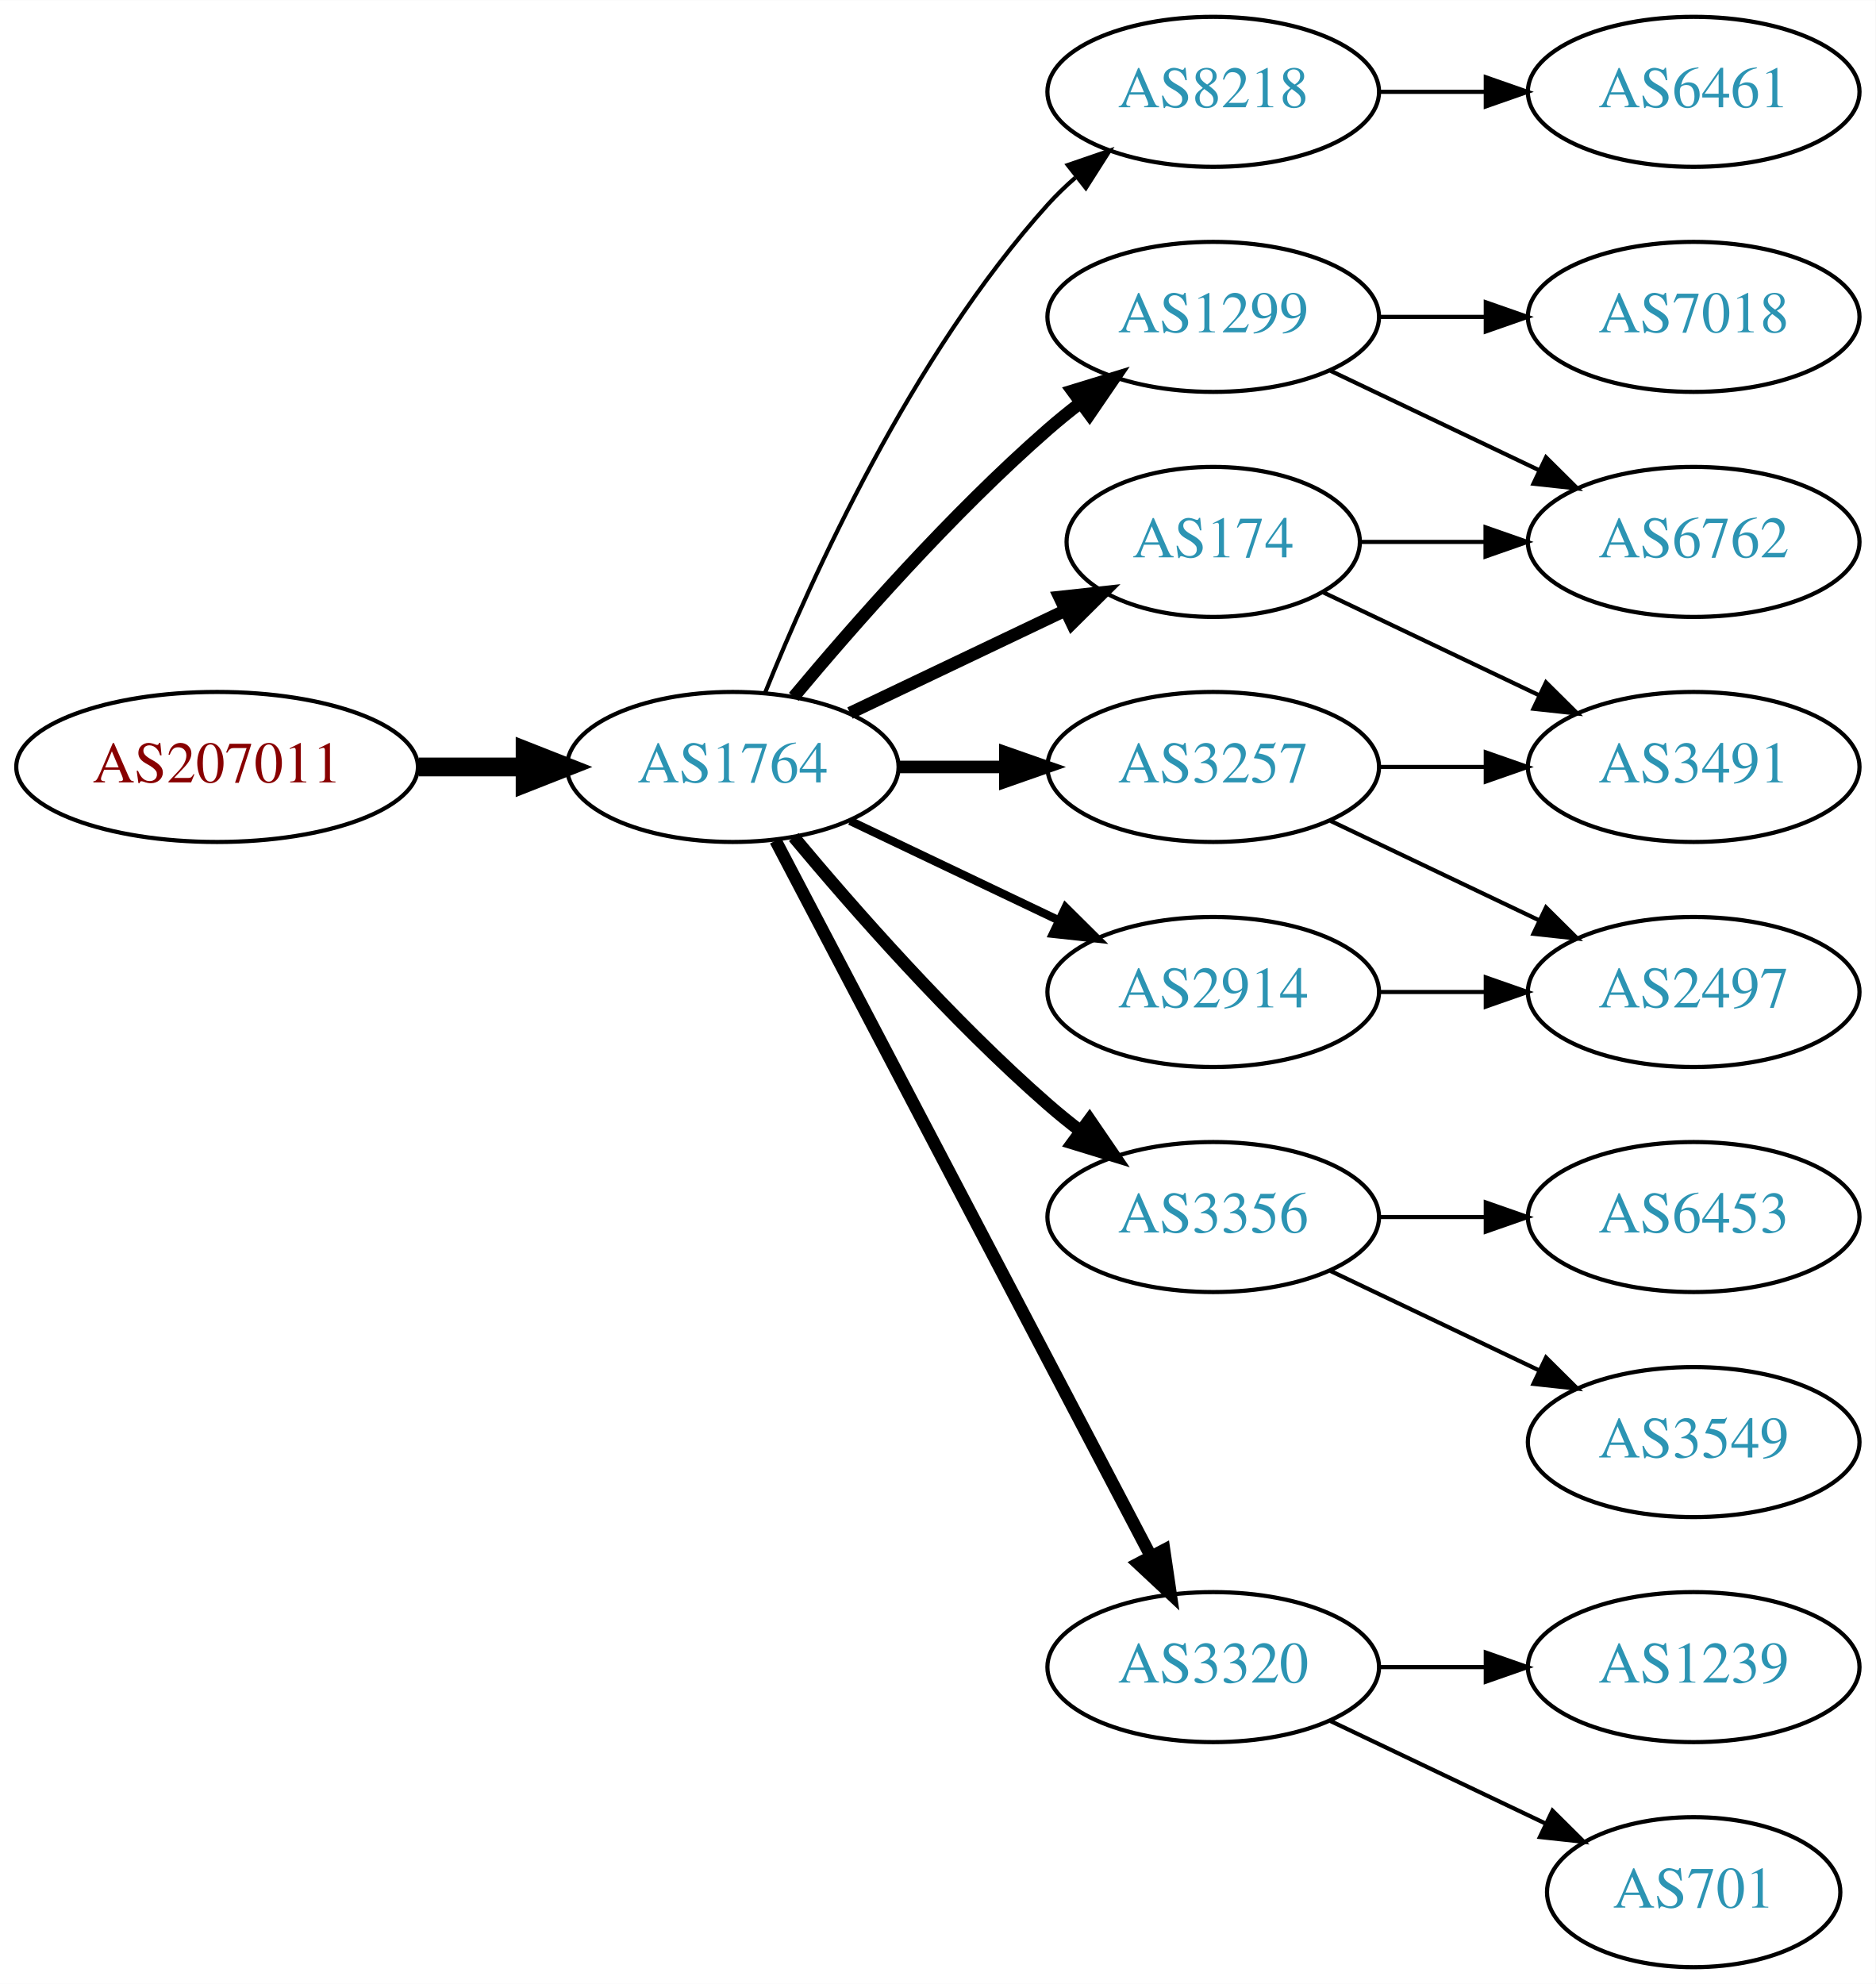
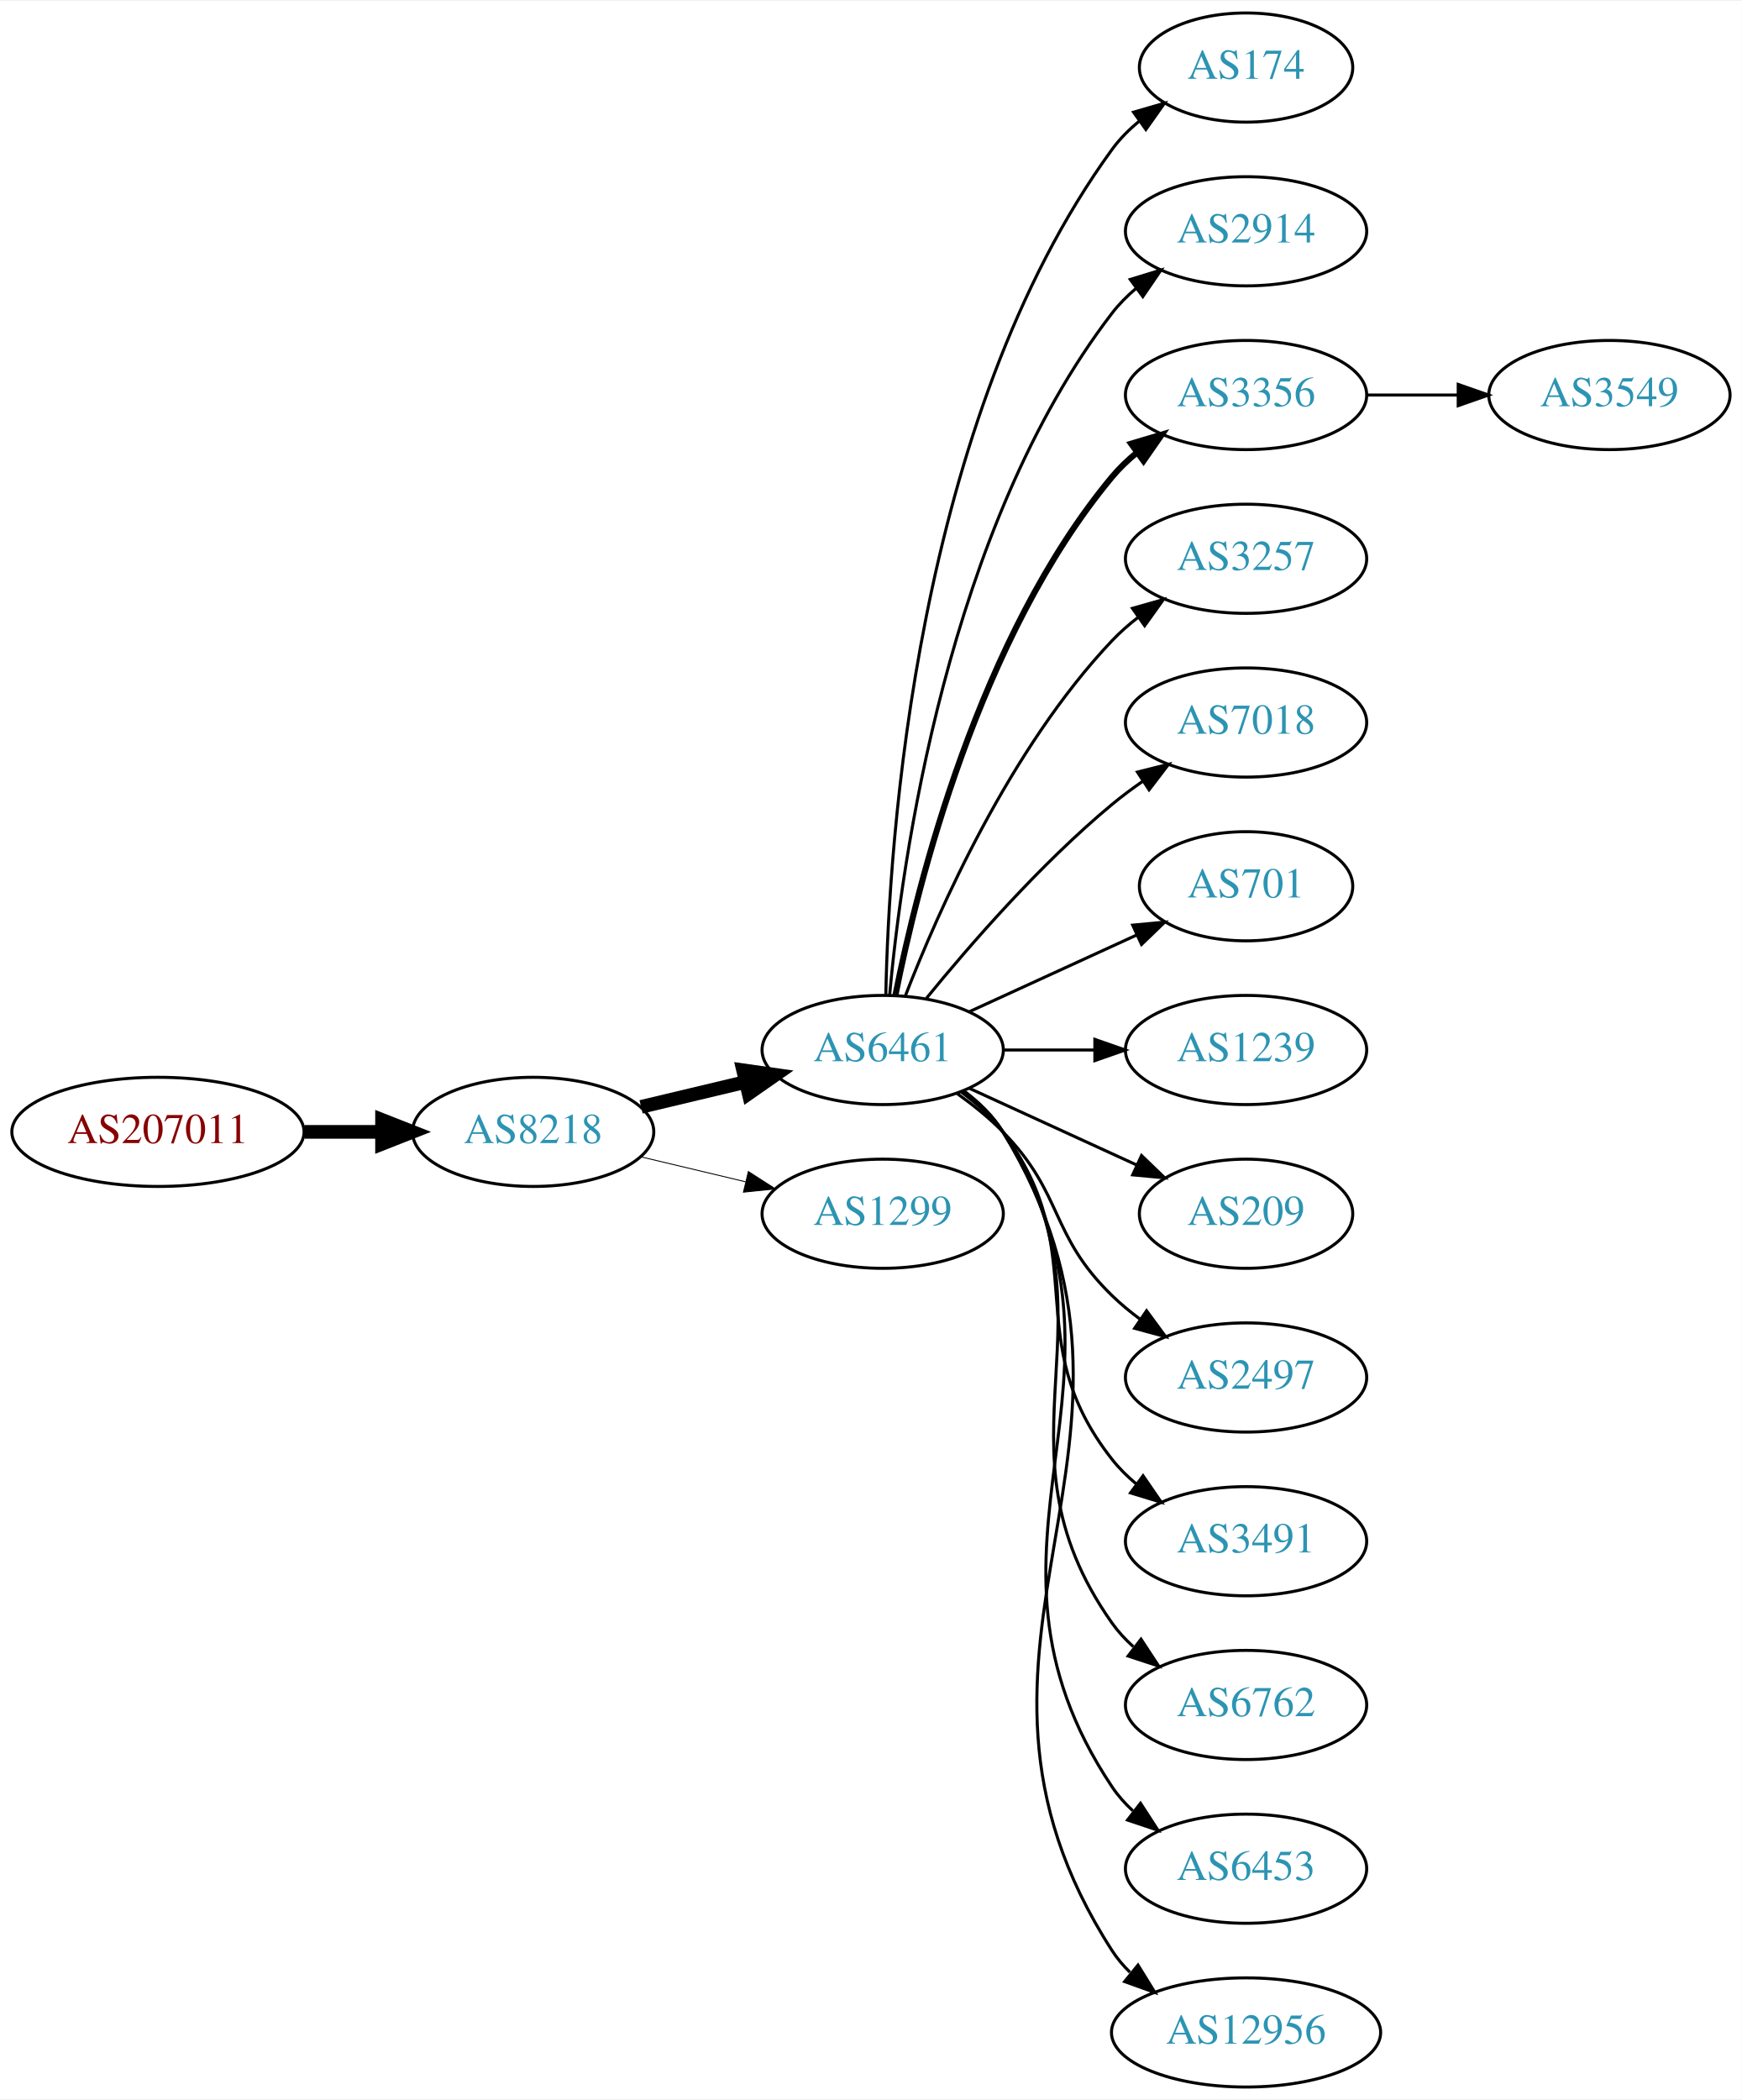
- <svg xmlns="http://www.w3.org/2000/svg" xmlns:xlink="http://www.w3.org/1999/xlink" width="450pt" height="476pt" viewBox="0.00 0.00 450.07 476.00">
-   <g id="graph0" class="graph" transform="scale(1 1) rotate(0) translate(4 472)">
-     <polygon fill="white" stroke="none" points="-4,4 -4,-472 446.07,-472 446.07,4 -4,4" />
+ <svg xmlns="http://www.w3.org/2000/svg" xmlns:xlink="http://www.w3.org/1999/xlink" width="574pt" height="692pt" viewBox="0.00 0.00 574.46 692.00">
+   <g id="graph0" class="graph" transform="scale(1 1) rotate(0) translate(4 688)">
+     <polygon fill="white" stroke="none" points="-4,4 -4,-688 570.463,-688 570.463,4 -4,4" />
    <g id="node1" class="node">
      <g id="a_node1">
        <a xlink:href="/asn/207011" xlink:title="AS207011 ~ ICS Information Systems GesmbH [AT]">
-           <ellipse fill="#ffffff" stroke="black" cx="48.096" cy="-288" rx="48.192" ry="18" />
-           <text text-anchor="middle" x="48.096" y="-284.3" font-family="Times,serif" font-size="14.00" fill="#880000">AS207011</text>
+           <ellipse fill="#ffffff" stroke="black" cx="48.096" cy="-315" rx="48.192" ry="18" />
+           <text text-anchor="middle" x="48.096" y="-311.3" font-family="Times,serif" font-size="14.00" fill="#880000">AS207011</text>
        </a>
      </g>
    </g>
    <g id="node2" class="node">
      <g id="a_node2">
-         <a xlink:href="/asn/1764" xlink:title="AS1764 ~ NEXTLAYER-AS [AT]">
-           <ellipse fill="#ffffff" stroke="black" cx="171.838" cy="-288" rx="39.794" ry="18" />
-           <text text-anchor="middle" x="171.838" y="-284.3" font-family="Times,serif" font-size="14.00" fill="#2c94b3">AS1764</text>
+         <a xlink:href="/asn/8218" xlink:title="AS8218 ~ legacy Neotelecoms [FR]">
+           <ellipse fill="#ffffff" stroke="black" cx="171.838" cy="-315" rx="39.794" ry="18" />
+           <text text-anchor="middle" x="171.838" y="-311.3" font-family="Times,serif" font-size="14.00" fill="#2c94b3">AS8218</text>
        </a>
      </g>
    </g>
    <g id="edge1" class="edge">
-       <path fill="none" stroke="black" stroke-width="4.5" d="M96.513,-288C104.867,-288 113.577,-288 121.969,-288" />
-       <polygon fill="black" stroke="black" stroke-width="4.5" points="122.004,-291.938 132.004,-288 122.004,-284.063 122.004,-291.938" />
+       <path fill="none" stroke="black" stroke-width="4.5" d="M96.513,-315C104.867,-315 113.577,-315 121.969,-315" />
+       <polygon fill="black" stroke="black" stroke-width="4.5" points="122.004,-318.938 132.004,-315 122.004,-311.063 122.004,-318.938" />
    </g>
    <g id="node3" class="node">
      <g id="a_node3">
-         <a xlink:href="/asn/1299" xlink:title="AS1299 ~ Telia Carrier [EU]">
-           <ellipse fill="#ffffff" stroke="black" cx="287.131" cy="-396" rx="39.794" ry="18" />
-           <text text-anchor="middle" x="287.131" y="-392.3" font-family="Times,serif" font-size="14.00" fill="#2c94b3">AS1299</text>
+         <a xlink:href="/asn/6461" xlink:title="AS6461 ~ Zayo Bandwidth [US]">
+           <ellipse fill="#ffffff" stroke="black" cx="287.131" cy="-342" rx="39.794" ry="18" />
+           <text text-anchor="middle" x="287.131" y="-338.3" font-family="Times,serif" font-size="14.00" fill="#2c94b3">AS6461</text>
        </a>
      </g>
    </g>
    <g id="edge2" class="edge">
-       <path fill="none" stroke="black" stroke-width="3" d="M186.468,-304.817C200.751,-321.929 224.297,-348.745 247.484,-369 249.95,-371.154 252.589,-373.294 255.286,-375.372" />
-       <polygon fill="black" stroke="black" stroke-width="3" points="253.311,-378.264 263.44,-381.37 257.459,-372.625 253.311,-378.264" />
+       <path fill="none" stroke="black" stroke-width="4.5" d="M207.445,-323.248C218.316,-325.838 230.471,-328.735 241.913,-331.462" />
+       <polygon fill="black" stroke="black" stroke-width="4.5" points="241.095,-335.315 251.736,-333.803 242.921,-327.654 241.095,-335.315" />
    </g>
    <g id="node4" class="node">
      <g id="a_node4">
-         <a xlink:href="/asn/8218" xlink:title="AS8218 ~ legacy Neotelecoms [FR]">
-           <ellipse fill="#ffffff" stroke="black" cx="287.131" cy="-450" rx="39.794" ry="18" />
-           <text text-anchor="middle" x="287.131" y="-446.3" font-family="Times,serif" font-size="14.00" fill="#2c94b3">AS8218</text>
+         <a xlink:href="/asn/1299" xlink:title="AS1299 ~ Telia Carrier [EU]">
+           <ellipse fill="#ffffff" stroke="black" cx="287.131" cy="-288" rx="39.794" ry="18" />
+           <text text-anchor="middle" x="287.131" y="-284.3" font-family="Times,serif" font-size="14.00" fill="#2c94b3">AS1299</text>
        </a>
      </g>
    </g>
    <g id="edge3" class="edge">
-       <path fill="none" stroke="black" d="M179.586,-305.787C190.637,-333.243 214.69,-386.578 247.484,-423 249.487,-425.224 251.706,-427.363 254.038,-429.397" />
-       <polygon fill="black" stroke="black" points="252.236,-432.433 262.257,-435.873 256.569,-426.935 252.236,-432.433" />
+       <path fill="none" stroke="black" stroke-width="0.3" d="M207.445,-306.752C218.316,-304.162 230.471,-301.265 241.913,-298.538" />
+       <polygon fill="black" stroke="black" stroke-width="0.3" points="242.819,-301.92 251.736,-296.197 241.197,-295.111 242.819,-301.92" />
    </g>
    <g id="node5" class="node">
      <g id="a_node5">
-         <a xlink:href="/asn/2914" xlink:title="AS2914 ~ NTT America, Inc. [US]">
-           <ellipse fill="#ffffff" stroke="black" cx="287.131" cy="-234" rx="39.794" ry="18" />
-           <text text-anchor="middle" x="287.131" y="-230.3" font-family="Times,serif" font-size="14.00" fill="#2c94b3">AS2914</text>
+         <a xlink:href="/asn/174" xlink:title="AS174 ~ Cogent Communications [US]">
+           <ellipse fill="#ffffff" stroke="black" cx="406.973" cy="-666" rx="35.194" ry="18" />
+           <text text-anchor="middle" x="406.973" y="-662.3" font-family="Times,serif" font-size="14.00" fill="#2c94b3">AS174</text>
        </a>
      </g>
    </g>
    <g id="edge4" class="edge">
-       <path fill="none" stroke="black" stroke-width="2" d="M199.974,-275.066C214.968,-267.919 233.789,-258.948 250.013,-251.215" />
-       <polygon fill="black" stroke="black" stroke-width="2" points="251.695,-254.291 259.216,-246.829 248.683,-247.972 251.695,-254.291" />
+       <path fill="none" stroke="black" d="M288.163,-360.337C289.136,-410.079 297.855,-549.806 362.777,-639 365.295,-642.459 368.404,-645.575 371.79,-648.354" />
+       <polygon fill="black" stroke="black" points="369.871,-651.284 380.048,-654.229 373.929,-645.58 369.871,-651.284" />
    </g>
    <g id="node6" class="node">
      <g id="a_node6">
-         <a xlink:href="/asn/3257" xlink:title="AS3257 ~ GTT [DE]">
-           <ellipse fill="#ffffff" stroke="black" cx="287.131" cy="-288" rx="39.794" ry="18" />
-           <text text-anchor="middle" x="287.131" y="-284.3" font-family="Times,serif" font-size="14.00" fill="#2c94b3">AS3257</text>
+         <a xlink:href="/asn/2914" xlink:title="AS2914 ~ NTT America, Inc. [US]">
+           <ellipse fill="#ffffff" stroke="black" cx="406.973" cy="-612" rx="39.794" ry="18" />
+           <text text-anchor="middle" x="406.973" y="-608.3" font-family="Times,serif" font-size="14.00" fill="#2c94b3">AS2914</text>
        </a>
      </g>
    </g>
    <g id="edge5" class="edge">
-       <path fill="none" stroke="black" stroke-width="3" d="M211.51,-288C219.713,-288 228.477,-288 237.009,-288" />
-       <polygon fill="black" stroke="black" stroke-width="3" points="237.248,-291.5 247.248,-288 237.248,-284.5 237.248,-291.5" />
+       <path fill="none" stroke="black" d="M289.415,-360.117C293.313,-403.332 308.33,-514.131 362.777,-585 365.067,-587.981 367.787,-590.716 370.732,-593.205" />
+       <polygon fill="black" stroke="black" points="368.778,-596.113 378.908,-599.218 372.926,-590.473 368.778,-596.113" />
    </g>
    <g id="node7" class="node">
      <g id="a_node7">
        <a xlink:href="/asn/3356" xlink:title="AS3356 ~ Level 3 Parent, LLC [US]">
-           <ellipse fill="#ffffff" stroke="black" cx="287.131" cy="-180" rx="39.794" ry="18" />
-           <text text-anchor="middle" x="287.131" y="-176.3" font-family="Times,serif" font-size="14.00" fill="#2c94b3">AS3356</text>
+           <ellipse fill="#ffffff" stroke="black" cx="406.973" cy="-558" rx="39.794" ry="18" />
+           <text text-anchor="middle" x="406.973" y="-554.3" font-family="Times,serif" font-size="14.00" fill="#2c94b3">AS3356</text>
        </a>
      </g>
    </g>
    <g id="edge6" class="edge">
-       <path fill="none" stroke="black" stroke-width="3" d="M186.468,-271.183C200.751,-254.071 224.297,-227.255 247.484,-207 249.95,-204.846 252.589,-202.706 255.286,-200.628" />
-       <polygon fill="black" stroke="black" stroke-width="3" points="257.459,-203.375 263.44,-194.63 253.311,-197.736 257.459,-203.375" />
+       <path fill="none" stroke="black" stroke-width="2" d="M291.33,-360.073C298.493,-396.141 318.767,-478.125 362.777,-531 365.182,-533.889 367.979,-536.563 370.971,-539.013" />
+       <polygon fill="black" stroke="black" stroke-width="2" points="369.059,-541.95 379.214,-544.973 373.161,-536.277 369.059,-541.95" />
    </g>
    <g id="node8" class="node">
      <g id="a_node8">
-         <a xlink:href="/asn/174" xlink:title="AS174 ~ Cogent Communications [US]">
-           <ellipse fill="#ffffff" stroke="black" cx="287.131" cy="-342" rx="35.194" ry="18" />
-           <text text-anchor="middle" x="287.131" y="-338.3" font-family="Times,serif" font-size="14.00" fill="#2c94b3">AS174</text>
+         <a xlink:href="/asn/3257" xlink:title="AS3257 ~ GTT [DE]">
+           <ellipse fill="#ffffff" stroke="black" cx="406.973" cy="-504" rx="39.794" ry="18" />
+           <text text-anchor="middle" x="406.973" y="-500.3" font-family="Times,serif" font-size="14.00" fill="#2c94b3">AS3257</text>
        </a>
      </g>
    </g>
    <g id="edge7" class="edge">
-       <path fill="none" stroke="black" stroke-width="3" d="M199.974,-300.934C215.406,-308.29 234.892,-317.577 251.427,-325.459" />
-       <polygon fill="black" stroke="black" stroke-width="3" points="250.236,-328.768 260.769,-329.911 253.247,-322.449 250.236,-328.768" />
+       <path fill="none" stroke="black" d="M294.654,-359.994C305.404,-387.728 329.062,-441.429 362.777,-477 365.363,-479.728 368.281,-482.294 371.349,-484.677" />
+       <polygon fill="black" stroke="black" points="369.503,-487.658 379.697,-490.543 373.527,-481.93 369.503,-487.658" />
    </g>
    <g id="node9" class="node">
      <g id="a_node9">
-         <a xlink:href="/asn/3320" xlink:title="AS3320 ~ DTAG [DE]">
-           <ellipse fill="#ffffff" stroke="black" cx="287.131" cy="-72" rx="39.794" ry="18" />
-           <text text-anchor="middle" x="287.131" y="-68.3" font-family="Times,serif" font-size="14.00" fill="#2c94b3">AS3320</text>
+         <a xlink:href="/asn/7018" xlink:title="AS7018 ~ AT&amp;T Services, Inc. [US]">
+           <ellipse fill="#ffffff" stroke="black" cx="406.973" cy="-450" rx="39.794" ry="18" />
+           <text text-anchor="middle" x="406.973" y="-446.3" font-family="Times,serif" font-size="14.00" fill="#2c94b3">AS7018</text>
        </a>
      </g>
    </g>
    <g id="edge8" class="edge">
-       <path fill="none" stroke="black" stroke-width="3" d="M182.109,-270.324C201.951,-232.495 248.628,-143.501 272.115,-98.722" />
-       <polygon fill="black" stroke="black" stroke-width="3" points="275.345,-100.099 276.89,-89.618 269.146,-96.848 275.345,-100.099" />
+       <path fill="none" stroke="black" d="M301.55,-359.065C315.665,-376.375 339.079,-403.345 362.777,-423 365.994,-425.668 369.494,-428.27 373.065,-430.741" />
+       <polygon fill="black" stroke="black" points="371.143,-433.666 381.421,-436.236 374.988,-427.817 371.143,-433.666" />
+     </g>
+     <g id="node10" class="node">
+       <g id="a_node10">
+         <a xlink:href="/asn/701" xlink:title="AS701 ~ UUNET [US]">
+           <ellipse fill="#ffffff" stroke="black" cx="406.973" cy="-396" rx="35.194" ry="18" />
+           <text text-anchor="middle" x="406.973" y="-392.3" font-family="Times,serif" font-size="14.00" fill="#2c94b3">AS701</text>
+         </a>
+       </g>
+     </g>
+     <g id="edge9" class="edge">
+       <path fill="none" stroke="black" d="M315.76,-354.661C332.176,-362.183 353.158,-371.798 370.754,-379.861" />
+       <polygon fill="black" stroke="black" points="369.583,-383.174 380.132,-384.158 372.499,-376.811 369.583,-383.174" />
+     </g>
+     <g id="node11" class="node">
+       <g id="a_node11">
+         <a xlink:href="/asn/1239" xlink:title="AS1239 ~ Sprint [US]">
+           <ellipse fill="#ffffff" stroke="black" cx="406.973" cy="-342" rx="39.794" ry="18" />
+           <text text-anchor="middle" x="406.973" y="-338.3" font-family="Times,serif" font-size="14.00" fill="#2c94b3">AS1239</text>
+         </a>
+       </g>
+     </g>
+     <g id="edge10" class="edge">
+       <path fill="none" stroke="black" d="M327.044,-342C336.597,-342 346.947,-342 356.909,-342" />
+       <polygon fill="black" stroke="black" points="357.102,-345.5 367.102,-342 357.102,-338.5 357.102,-345.5" />
+     </g>
+     <g id="node12" class="node">
+       <g id="a_node12">
+         <a xlink:href="/asn/209" xlink:title="AS209 ~ CenturyLink Communications, LLC [US]">
+           <ellipse fill="#ffffff" stroke="black" cx="406.973" cy="-288" rx="35.194" ry="18" />
+           <text text-anchor="middle" x="406.973" y="-284.3" font-family="Times,serif" font-size="14.00" fill="#2c94b3">AS209</text>
+         </a>
+       </g>
+     </g>
+     <g id="edge11" class="edge">
+       <path fill="none" stroke="black" d="M315.76,-329.339C332.176,-321.817 353.158,-312.202 370.754,-304.139" />
+       <polygon fill="black" stroke="black" points="372.499,-307.189 380.132,-299.842 369.583,-300.826 372.499,-307.189" />
    </g>
    <g id="node13" class="node">
      <g id="a_node13">
-         <a xlink:href="/asn/6762" xlink:title="AS6762 ~ TELECOM ITALIA SPARKLE S.p.A. [IT]">
-           <ellipse fill="#ffffff" stroke="black" cx="402.424" cy="-342" rx="39.794" ry="18" />
-           <text text-anchor="middle" x="402.424" y="-338.3" font-family="Times,serif" font-size="14.00" fill="#2c94b3">AS6762</text>
-         </a>
-       </g>
-     </g>
-     <g id="edge13" class="edge">
-       <path fill="none" stroke="black" d="M315.267,-383.066C330.261,-375.919 349.082,-366.948 365.306,-359.215" />
-       <polygon fill="black" stroke="black" points="366.988,-362.291 374.509,-354.829 363.976,-355.972 366.988,-362.291" />
+         <a xlink:href="/asn/2497" xlink:title="AS2497 ~ Internet Initiative Japan Inc. [JP]">
+           <ellipse fill="#ffffff" stroke="black" cx="406.973" cy="-234" rx="39.794" ry="18" />
+           <text text-anchor="middle" x="406.973" y="-230.3" font-family="Times,serif" font-size="14.00" fill="#2c94b3">AS2497</text>
+         </a>
+       </g>
+     </g>
+     <g id="edge12" class="edge">
+       <path fill="none" stroke="black" d="M311.725,-327.611C316.981,-323.852 322.313,-319.563 326.777,-315 346.95,-294.383 342.084,-281.094 362.777,-261 365.623,-258.237 368.796,-255.614 372.096,-253.166" />
+       <polygon fill="black" stroke="black" points="374.162,-255.994 380.444,-247.462 370.213,-250.214 374.162,-255.994" />
    </g>
    <g id="node14" class="node">
      <g id="a_node14">
-         <a xlink:href="/asn/7018" xlink:title="AS7018 ~ AT&amp;T Services, Inc. [US]">
-           <ellipse fill="#ffffff" stroke="black" cx="402.424" cy="-396" rx="39.794" ry="18" />
-           <text text-anchor="middle" x="402.424" y="-392.3" font-family="Times,serif" font-size="14.00" fill="#2c94b3">AS7018</text>
-         </a>
-       </g>
-     </g>
-     <g id="edge14" class="edge">
-       <path fill="none" stroke="black" d="M326.803,-396C335.006,-396 343.77,-396 352.302,-396" />
-       <polygon fill="black" stroke="black" points="352.541,-399.5 362.541,-396 352.541,-392.5 352.541,-399.5" />
-     </g>
-     <g id="node10" class="node">
-       <g id="a_node10">
-         <a xlink:href="/asn/6461" xlink:title="AS6461 ~ Zayo Bandwidth [US]">
-           <ellipse fill="#ffffff" stroke="black" cx="402.424" cy="-450" rx="39.794" ry="18" />
-           <text text-anchor="middle" x="402.424" y="-446.3" font-family="Times,serif" font-size="14.00" fill="#2c94b3">AS6461</text>
-         </a>
-       </g>
-     </g>
-     <g id="edge9" class="edge">
-       <path fill="none" stroke="black" d="M326.803,-450C335.006,-450 343.77,-450 352.302,-450" />
-       <polygon fill="black" stroke="black" points="352.541,-453.5 362.541,-450 352.541,-446.5 352.541,-453.5" />
-     </g>
-     <g id="node11" class="node">
-       <g id="a_node11">
-         <a xlink:href="/asn/2497" xlink:title="AS2497 ~ Internet Initiative Japan Inc. [JP]">
-           <ellipse fill="#ffffff" stroke="black" cx="402.424" cy="-234" rx="39.794" ry="18" />
-           <text text-anchor="middle" x="402.424" y="-230.3" font-family="Times,serif" font-size="14.00" fill="#2c94b3">AS2497</text>
-         </a>
-       </g>
-     </g>
-     <g id="edge10" class="edge">
-       <path fill="none" stroke="black" d="M326.803,-234C335.006,-234 343.77,-234 352.302,-234" />
-       <polygon fill="black" stroke="black" points="352.541,-237.5 362.541,-234 352.541,-230.5 352.541,-237.5" />
-     </g>
-     <g id="edge11" class="edge">
-       <path fill="none" stroke="black" d="M315.267,-275.066C330.261,-267.919 349.082,-258.948 365.306,-251.215" />
-       <polygon fill="black" stroke="black" points="366.988,-254.291 374.509,-246.829 363.976,-247.972 366.988,-254.291" />
-     </g>
-     <g id="node12" class="node">
-       <g id="a_node12">
        <a xlink:href="/asn/3491" xlink:title="AS3491 ~ PCCW Global, Inc. [US]">
-           <ellipse fill="#ffffff" stroke="black" cx="402.424" cy="-288" rx="39.794" ry="18" />
-           <text text-anchor="middle" x="402.424" y="-284.3" font-family="Times,serif" font-size="14.00" fill="#2c94b3">AS3491</text>
-         </a>
-       </g>
-     </g>
-     <g id="edge12" class="edge">
-       <path fill="none" stroke="black" d="M326.803,-288C335.006,-288 343.77,-288 352.302,-288" />
-       <polygon fill="black" stroke="black" points="352.541,-291.5 362.541,-288 352.541,-284.5 352.541,-291.5" />
+           <ellipse fill="#ffffff" stroke="black" cx="406.973" cy="-180" rx="39.794" ry="18" />
+           <text text-anchor="middle" x="406.973" y="-176.3" font-family="Times,serif" font-size="14.00" fill="#2c94b3">AS3491</text>
+         </a>
+       </g>
+     </g>
+     <g id="edge13" class="edge">
+       <path fill="none" stroke="black" d="M313.062,-328.118C318.138,-324.389 323.056,-319.984 326.777,-315 357.049,-274.458 331.479,-246.754 362.777,-207 365.102,-204.047 367.846,-201.33 370.805,-198.853" />
+       <polygon fill="black" stroke="black" points="372.998,-201.585 379.002,-192.855 368.865,-195.936 372.998,-201.585" />
    </g>
    <g id="node15" class="node">
      <g id="a_node15">
-         <a xlink:href="/asn/3549" xlink:title="AS3549 ~ Level 3 Parent, LLC [US]">
-           <ellipse fill="#ffffff" stroke="black" cx="402.424" cy="-126" rx="39.794" ry="18" />
-           <text text-anchor="middle" x="402.424" y="-122.3" font-family="Times,serif" font-size="14.00" fill="#2c94b3">AS3549</text>
-         </a>
-       </g>
-     </g>
-     <g id="edge15" class="edge">
-       <path fill="none" stroke="black" d="M315.267,-167.066C330.261,-159.919 349.082,-150.948 365.306,-143.215" />
-       <polygon fill="black" stroke="black" points="366.988,-146.291 374.509,-138.829 363.976,-139.972 366.988,-146.291" />
+         <a xlink:href="/asn/6762" xlink:title="AS6762 ~ TELECOM ITALIA SPARKLE S.p.A. [IT]">
+           <ellipse fill="#ffffff" stroke="black" cx="406.973" cy="-126" rx="39.794" ry="18" />
+           <text text-anchor="middle" x="406.973" y="-122.3" font-family="Times,serif" font-size="14.00" fill="#2c94b3">AS6762</text>
+         </a>
+       </g>
+     </g>
+     <g id="edge14" class="edge">
+       <path fill="none" stroke="black" d="M313.45,-328.393C318.506,-324.649 323.318,-320.169 326.777,-315 367.802,-253.706 320.198,-213.225 362.777,-153 364.769,-150.184 367.156,-147.599 369.772,-145.24" />
+       <polygon fill="black" stroke="black" points="372.324,-147.694 378.14,-138.838 368.071,-142.135 372.324,-147.694" />
    </g>
    <g id="node16" class="node">
      <g id="a_node16">
        <a xlink:href="/asn/6453" xlink:title="AS6453 ~ TATA COMMUNICATIONS (AMERICA) INC [US]">
-           <ellipse fill="#ffffff" stroke="black" cx="402.424" cy="-180" rx="39.794" ry="18" />
-           <text text-anchor="middle" x="402.424" y="-176.3" font-family="Times,serif" font-size="14.00" fill="#2c94b3">AS6453</text>
-         </a>
-       </g>
-     </g>
-     <g id="edge16" class="edge">
-       <path fill="none" stroke="black" d="M326.803,-180C335.006,-180 343.77,-180 352.302,-180" />
-       <polygon fill="black" stroke="black" points="352.541,-183.5 362.541,-180 352.541,-176.5 352.541,-183.5" />
-     </g>
-     <g id="edge18" class="edge">
-       <path fill="none" stroke="black" d="M313.556,-329.881C328.859,-322.587 348.582,-313.186 365.464,-305.14" />
-       <polygon fill="black" stroke="black" points="366.983,-308.293 374.504,-300.831 363.971,-301.974 366.983,-308.293" />
-     </g>
-     <g id="edge17" class="edge">
-       <path fill="none" stroke="black" d="M322.43,-342C331.807,-342 342.158,-342 352.192,-342" />
-       <polygon fill="black" stroke="black" points="352.481,-345.5 362.481,-342 352.481,-338.5 352.481,-345.5" />
+           <ellipse fill="#ffffff" stroke="black" cx="406.973" cy="-72" rx="39.794" ry="18" />
+           <text text-anchor="middle" x="406.973" y="-68.3" font-family="Times,serif" font-size="14.00" fill="#2c94b3">AS6453</text>
+         </a>
+       </g>
+     </g>
+     <g id="edge15" class="edge">
+       <path fill="none" stroke="black" d="M313.657,-328.528C318.702,-324.777 323.457,-320.26 326.777,-315 378.727,-232.7 308.739,-179.944 362.777,-99 364.692,-96.131 367.027,-93.51 369.608,-91.128" />
+       <polygon fill="black" stroke="black" points="372.159,-93.579 377.919,-84.687 367.871,-88.046 372.159,-93.579" />
    </g>
    <g id="node17" class="node">
      <g id="a_node17">
-         <a xlink:href="/asn/701" xlink:title="AS701 ~ UUNET [US]">
-           <ellipse fill="#ffffff" stroke="black" cx="402.424" cy="-18" rx="35.194" ry="18" />
-           <text text-anchor="middle" x="402.424" y="-14.3" font-family="Times,serif" font-size="14.00" fill="#2c94b3">AS701</text>
-         </a>
-       </g>
-     </g>
-     <g id="edge19" class="edge">
-       <path fill="none" stroke="black" d="M315.267,-59.066C330.699,-51.71 350.185,-42.423 366.72,-34.541" />
-       <polygon fill="black" stroke="black" points="368.54,-37.551 376.062,-30.089 365.529,-31.232 368.54,-37.551" />
+         <a xlink:href="/asn/12956" xlink:title="AS12956 ~ TELXIUS [ES]">
+           <ellipse fill="#ffffff" stroke="black" cx="406.973" cy="-18" rx="44.393" ry="18" />
+           <text text-anchor="middle" x="406.973" y="-14.3" font-family="Times,serif" font-size="14.00" fill="#2c94b3">AS12956</text>
+         </a>
+       </g>
+     </g>
+     <g id="edge16" class="edge">
+       <path fill="none" stroke="black" d="M313.785,-328.607C318.823,-324.852 323.543,-320.314 326.777,-315 389.721,-211.588 297.209,-146.768 362.777,-45 364.439,-42.421 366.443,-40.046 368.667,-37.865" />
+       <polygon fill="black" stroke="black" points="371.331,-40.212 376.893,-31.194 366.922,-34.774 371.331,-40.212" />
    </g>
    <g id="node18" class="node">
      <g id="a_node18">
-         <a xlink:href="/asn/1239" xlink:title="AS1239 ~ Sprint [US]">
-           <ellipse fill="#ffffff" stroke="black" cx="402.424" cy="-72" rx="39.794" ry="18" />
-           <text text-anchor="middle" x="402.424" y="-68.3" font-family="Times,serif" font-size="14.00" fill="#2c94b3">AS1239</text>
-         </a>
-       </g>
-     </g>
-     <g id="edge20" class="edge">
-       <path fill="none" stroke="black" d="M326.803,-72C335.006,-72 343.77,-72 352.302,-72" />
-       <polygon fill="black" stroke="black" points="352.541,-75.5 362.541,-72 352.541,-68.5 352.541,-75.5" />
+         <a xlink:href="/asn/3549" xlink:title="AS3549 ~ Level 3 Parent, LLC [US]">
+           <ellipse fill="#ffffff" stroke="black" cx="526.816" cy="-558" rx="39.794" ry="18" />
+           <text text-anchor="middle" x="526.816" y="-554.3" font-family="Times,serif" font-size="14.00" fill="#2c94b3">AS3549</text>
+         </a>
+       </g>
+     </g>
+     <g id="edge17" class="edge">
+       <path fill="none" stroke="black" d="M446.886,-558C456.439,-558 466.789,-558 476.752,-558" />
+       <polygon fill="black" stroke="black" points="476.944,-561.5 486.944,-558 476.944,-554.5 476.944,-561.5" />
    </g>
  </g>
</svg>
